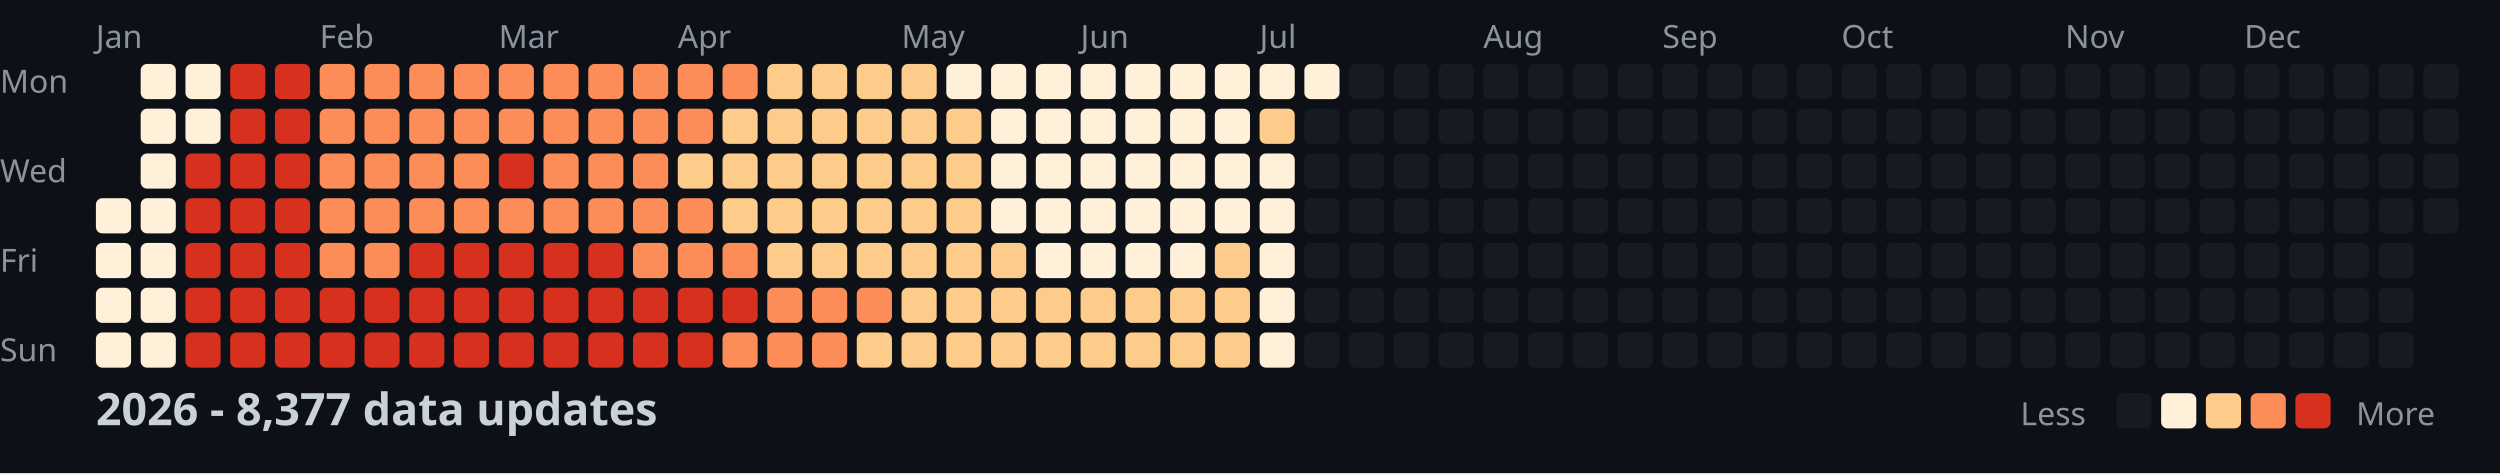
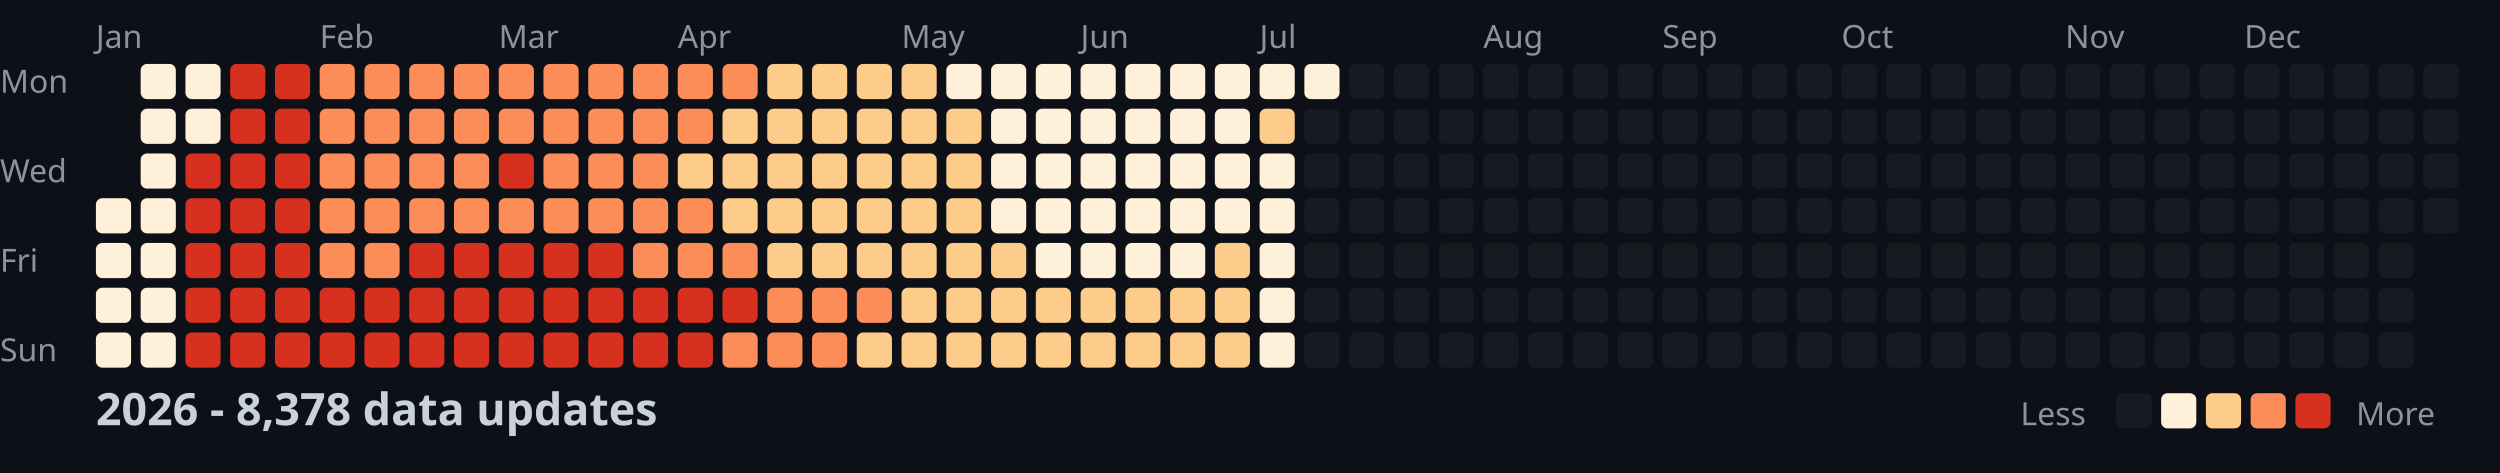
<svg xmlns="http://www.w3.org/2000/svg" width="782" height="148">
  <style>
    .month { font: 10px sans-serif; fill: #8b949e; }
    .day { font: 10px sans-serif; fill: #8b949e; }
    .title { font: bold 14px sans-serif; fill: #c9d1d9; }
    .legend { font: 10px sans-serif; fill: #8b949e; }
  </style>
  <rect width="100%" height="100%" fill="#0d1117" />
  <text x="0" y="29" class="day">Mon</text>
  <text x="0" y="57" class="day">Wed</text>
  <text x="0" y="85" class="day">Fri</text>
  <text x="0" y="113" class="day">Sun</text>
  <text x="30" y="15" class="month">Jan</text>
  <text x="100" y="15" class="month">Feb</text>
  <text x="156" y="15" class="month">Mar</text>
  <text x="212" y="15" class="month">Apr</text>
  <text x="282" y="15" class="month">May</text>
  <text x="338" y="15" class="month">Jun</text>
  <text x="394" y="15" class="month">Jul</text>
  <text x="464" y="15" class="month">Aug</text>
  <text x="520" y="15" class="month">Sep</text>
  <text x="576" y="15" class="month">Oct</text>
  <text x="646" y="15" class="month">Nov</text>
  <text x="702" y="15" class="month">Dec</text>
  <rect x="30" y="62" width="11" height="11" fill="#fef0d9" rx="2" />
  <rect x="30" y="76" width="11" height="11" fill="#fef0d9" rx="2" />
  <rect x="30" y="90" width="11" height="11" fill="#fef0d9" rx="2" />
  <rect x="30" y="104" width="11" height="11" fill="#fef0d9" rx="2" />
  <rect x="44" y="20" width="11" height="11" fill="#fef0d9" rx="2" />
  <rect x="44" y="34" width="11" height="11" fill="#fef0d9" rx="2" />
  <rect x="44" y="48" width="11" height="11" fill="#fef0d9" rx="2" />
  <rect x="44" y="62" width="11" height="11" fill="#fef0d9" rx="2" />
  <rect x="44" y="76" width="11" height="11" fill="#fef0d9" rx="2" />
  <rect x="44" y="90" width="11" height="11" fill="#fef0d9" rx="2" />
  <rect x="44" y="104" width="11" height="11" fill="#fef0d9" rx="2" />
  <rect x="58" y="20" width="11" height="11" fill="#fef0d9" rx="2" />
  <rect x="58" y="34" width="11" height="11" fill="#fef0d9" rx="2" />
  <rect x="58" y="48" width="11" height="11" fill="#d7301f" rx="2" />
  <rect x="58" y="62" width="11" height="11" fill="#d7301f" rx="2" />
  <rect x="58" y="76" width="11" height="11" fill="#d7301f" rx="2" />
  <rect x="58" y="90" width="11" height="11" fill="#d7301f" rx="2" />
  <rect x="58" y="104" width="11" height="11" fill="#d7301f" rx="2" />
  <rect x="72" y="20" width="11" height="11" fill="#d7301f" rx="2" />
  <rect x="72" y="34" width="11" height="11" fill="#d7301f" rx="2" />
  <rect x="72" y="48" width="11" height="11" fill="#d7301f" rx="2" />
  <rect x="72" y="62" width="11" height="11" fill="#d7301f" rx="2" />
  <rect x="72" y="76" width="11" height="11" fill="#d7301f" rx="2" />
  <rect x="72" y="90" width="11" height="11" fill="#d7301f" rx="2" />
  <rect x="72" y="104" width="11" height="11" fill="#d7301f" rx="2" />
  <rect x="86" y="20" width="11" height="11" fill="#d7301f" rx="2" />
  <rect x="86" y="34" width="11" height="11" fill="#d7301f" rx="2" />
  <rect x="86" y="48" width="11" height="11" fill="#d7301f" rx="2" />
  <rect x="86" y="62" width="11" height="11" fill="#d7301f" rx="2" />
  <rect x="86" y="76" width="11" height="11" fill="#d7301f" rx="2" />
  <rect x="86" y="90" width="11" height="11" fill="#d7301f" rx="2" />
  <rect x="86" y="104" width="11" height="11" fill="#d7301f" rx="2" />
  <rect x="100" y="20" width="11" height="11" fill="#fc8d59" rx="2" />
  <rect x="100" y="34" width="11" height="11" fill="#fc8d59" rx="2" />
  <rect x="100" y="48" width="11" height="11" fill="#fc8d59" rx="2" />
  <rect x="100" y="62" width="11" height="11" fill="#fc8d59" rx="2" />
  <rect x="100" y="76" width="11" height="11" fill="#fc8d59" rx="2" />
  <rect x="100" y="90" width="11" height="11" fill="#d7301f" rx="2" />
  <rect x="100" y="104" width="11" height="11" fill="#d7301f" rx="2" />
  <rect x="114" y="20" width="11" height="11" fill="#fc8d59" rx="2" />
  <rect x="114" y="34" width="11" height="11" fill="#fc8d59" rx="2" />
  <rect x="114" y="48" width="11" height="11" fill="#fc8d59" rx="2" />
  <rect x="114" y="62" width="11" height="11" fill="#fc8d59" rx="2" />
  <rect x="114" y="76" width="11" height="11" fill="#fc8d59" rx="2" />
  <rect x="114" y="90" width="11" height="11" fill="#d7301f" rx="2" />
  <rect x="114" y="104" width="11" height="11" fill="#d7301f" rx="2" />
  <rect x="128" y="20" width="11" height="11" fill="#fc8d59" rx="2" />
  <rect x="128" y="34" width="11" height="11" fill="#fc8d59" rx="2" />
  <rect x="128" y="48" width="11" height="11" fill="#fc8d59" rx="2" />
  <rect x="128" y="62" width="11" height="11" fill="#fc8d59" rx="2" />
  <rect x="128" y="76" width="11" height="11" fill="#d7301f" rx="2" />
  <rect x="128" y="90" width="11" height="11" fill="#d7301f" rx="2" />
  <rect x="128" y="104" width="11" height="11" fill="#d7301f" rx="2" />
  <rect x="142" y="20" width="11" height="11" fill="#fc8d59" rx="2" />
  <rect x="142" y="34" width="11" height="11" fill="#fc8d59" rx="2" />
  <rect x="142" y="48" width="11" height="11" fill="#fc8d59" rx="2" />
  <rect x="142" y="62" width="11" height="11" fill="#fc8d59" rx="2" />
  <rect x="142" y="76" width="11" height="11" fill="#d7301f" rx="2" />
  <rect x="142" y="90" width="11" height="11" fill="#d7301f" rx="2" />
  <rect x="142" y="104" width="11" height="11" fill="#d7301f" rx="2" />
  <rect x="156" y="20" width="11" height="11" fill="#fc8d59" rx="2" />
  <rect x="156" y="34" width="11" height="11" fill="#fc8d59" rx="2" />
  <rect x="156" y="48" width="11" height="11" fill="#d7301f" rx="2" />
  <rect x="156" y="62" width="11" height="11" fill="#fc8d59" rx="2" />
  <rect x="156" y="76" width="11" height="11" fill="#d7301f" rx="2" />
  <rect x="156" y="90" width="11" height="11" fill="#d7301f" rx="2" />
  <rect x="156" y="104" width="11" height="11" fill="#d7301f" rx="2" />
  <rect x="170" y="20" width="11" height="11" fill="#fc8d59" rx="2" />
  <rect x="170" y="34" width="11" height="11" fill="#fc8d59" rx="2" />
  <rect x="170" y="48" width="11" height="11" fill="#fc8d59" rx="2" />
  <rect x="170" y="62" width="11" height="11" fill="#fc8d59" rx="2" />
  <rect x="170" y="76" width="11" height="11" fill="#d7301f" rx="2" />
  <rect x="170" y="90" width="11" height="11" fill="#d7301f" rx="2" />
  <rect x="170" y="104" width="11" height="11" fill="#d7301f" rx="2" />
  <rect x="184" y="20" width="11" height="11" fill="#fc8d59" rx="2" />
  <rect x="184" y="34" width="11" height="11" fill="#fc8d59" rx="2" />
  <rect x="184" y="48" width="11" height="11" fill="#fc8d59" rx="2" />
  <rect x="184" y="62" width="11" height="11" fill="#fc8d59" rx="2" />
  <rect x="184" y="76" width="11" height="11" fill="#d7301f" rx="2" />
  <rect x="184" y="90" width="11" height="11" fill="#d7301f" rx="2" />
  <rect x="184" y="104" width="11" height="11" fill="#d7301f" rx="2" />
  <rect x="198" y="20" width="11" height="11" fill="#fc8d59" rx="2" />
  <rect x="198" y="34" width="11" height="11" fill="#fc8d59" rx="2" />
  <rect x="198" y="48" width="11" height="11" fill="#fc8d59" rx="2" />
  <rect x="198" y="62" width="11" height="11" fill="#fc8d59" rx="2" />
  <rect x="198" y="76" width="11" height="11" fill="#fc8d59" rx="2" />
  <rect x="198" y="90" width="11" height="11" fill="#d7301f" rx="2" />
  <rect x="198" y="104" width="11" height="11" fill="#d7301f" rx="2" />
  <rect x="212" y="20" width="11" height="11" fill="#fc8d59" rx="2" />
  <rect x="212" y="34" width="11" height="11" fill="#fc8d59" rx="2" />
  <rect x="212" y="48" width="11" height="11" fill="#fdcc8a" rx="2" />
  <rect x="212" y="62" width="11" height="11" fill="#fc8d59" rx="2" />
  <rect x="212" y="76" width="11" height="11" fill="#fc8d59" rx="2" />
  <rect x="212" y="90" width="11" height="11" fill="#d7301f" rx="2" />
  <rect x="212" y="104" width="11" height="11" fill="#d7301f" rx="2" />
  <rect x="226" y="20" width="11" height="11" fill="#fc8d59" rx="2" />
  <rect x="226" y="34" width="11" height="11" fill="#fdcc8a" rx="2" />
  <rect x="226" y="48" width="11" height="11" fill="#fdcc8a" rx="2" />
  <rect x="226" y="62" width="11" height="11" fill="#fdcc8a" rx="2" />
  <rect x="226" y="76" width="11" height="11" fill="#fc8d59" rx="2" />
  <rect x="226" y="90" width="11" height="11" fill="#d7301f" rx="2" />
  <rect x="226" y="104" width="11" height="11" fill="#fc8d59" rx="2" />
  <rect x="240" y="20" width="11" height="11" fill="#fdcc8a" rx="2" />
  <rect x="240" y="34" width="11" height="11" fill="#fdcc8a" rx="2" />
  <rect x="240" y="48" width="11" height="11" fill="#fdcc8a" rx="2" />
  <rect x="240" y="62" width="11" height="11" fill="#fdcc8a" rx="2" />
  <rect x="240" y="76" width="11" height="11" fill="#fdcc8a" rx="2" />
  <rect x="240" y="90" width="11" height="11" fill="#fc8d59" rx="2" />
  <rect x="240" y="104" width="11" height="11" fill="#fc8d59" rx="2" />
  <rect x="254" y="20" width="11" height="11" fill="#fdcc8a" rx="2" />
  <rect x="254" y="34" width="11" height="11" fill="#fdcc8a" rx="2" />
  <rect x="254" y="48" width="11" height="11" fill="#fdcc8a" rx="2" />
  <rect x="254" y="62" width="11" height="11" fill="#fdcc8a" rx="2" />
  <rect x="254" y="76" width="11" height="11" fill="#fdcc8a" rx="2" />
  <rect x="254" y="90" width="11" height="11" fill="#fc8d59" rx="2" />
  <rect x="254" y="104" width="11" height="11" fill="#fc8d59" rx="2" />
  <rect x="268" y="20" width="11" height="11" fill="#fdcc8a" rx="2" />
  <rect x="268" y="34" width="11" height="11" fill="#fdcc8a" rx="2" />
  <rect x="268" y="48" width="11" height="11" fill="#fdcc8a" rx="2" />
  <rect x="268" y="62" width="11" height="11" fill="#fdcc8a" rx="2" />
  <rect x="268" y="76" width="11" height="11" fill="#fdcc8a" rx="2" />
  <rect x="268" y="90" width="11" height="11" fill="#fc8d59" rx="2" />
  <rect x="268" y="104" width="11" height="11" fill="#fdcc8a" rx="2" />
  <rect x="282" y="20" width="11" height="11" fill="#fdcc8a" rx="2" />
  <rect x="282" y="34" width="11" height="11" fill="#fdcc8a" rx="2" />
  <rect x="282" y="48" width="11" height="11" fill="#fdcc8a" rx="2" />
  <rect x="282" y="62" width="11" height="11" fill="#fdcc8a" rx="2" />
  <rect x="282" y="76" width="11" height="11" fill="#fdcc8a" rx="2" />
  <rect x="282" y="90" width="11" height="11" fill="#fdcc8a" rx="2" />
  <rect x="282" y="104" width="11" height="11" fill="#fdcc8a" rx="2" />
  <rect x="296" y="20" width="11" height="11" fill="#fef0d9" rx="2" />
  <rect x="296" y="34" width="11" height="11" fill="#fdcc8a" rx="2" />
  <rect x="296" y="48" width="11" height="11" fill="#fdcc8a" rx="2" />
  <rect x="296" y="62" width="11" height="11" fill="#fdcc8a" rx="2" />
  <rect x="296" y="76" width="11" height="11" fill="#fdcc8a" rx="2" />
  <rect x="296" y="90" width="11" height="11" fill="#fdcc8a" rx="2" />
  <rect x="296" y="104" width="11" height="11" fill="#fdcc8a" rx="2" />
  <rect x="310" y="20" width="11" height="11" fill="#fef0d9" rx="2" />
  <rect x="310" y="34" width="11" height="11" fill="#fef0d9" rx="2" />
  <rect x="310" y="48" width="11" height="11" fill="#fef0d9" rx="2" />
  <rect x="310" y="62" width="11" height="11" fill="#fef0d9" rx="2" />
  <rect x="310" y="76" width="11" height="11" fill="#fdcc8a" rx="2" />
  <rect x="310" y="90" width="11" height="11" fill="#fdcc8a" rx="2" />
  <rect x="310" y="104" width="11" height="11" fill="#fdcc8a" rx="2" />
  <rect x="324" y="20" width="11" height="11" fill="#fef0d9" rx="2" />
  <rect x="324" y="34" width="11" height="11" fill="#fef0d9" rx="2" />
  <rect x="324" y="48" width="11" height="11" fill="#fef0d9" rx="2" />
  <rect x="324" y="62" width="11" height="11" fill="#fef0d9" rx="2" />
  <rect x="324" y="76" width="11" height="11" fill="#fef0d9" rx="2" />
  <rect x="324" y="90" width="11" height="11" fill="#fdcc8a" rx="2" />
  <rect x="324" y="104" width="11" height="11" fill="#fdcc8a" rx="2" />
  <rect x="338" y="20" width="11" height="11" fill="#fef0d9" rx="2" />
  <rect x="338" y="34" width="11" height="11" fill="#fef0d9" rx="2" />
  <rect x="338" y="48" width="11" height="11" fill="#fef0d9" rx="2" />
  <rect x="338" y="62" width="11" height="11" fill="#fef0d9" rx="2" />
  <rect x="338" y="76" width="11" height="11" fill="#fef0d9" rx="2" />
  <rect x="338" y="90" width="11" height="11" fill="#fdcc8a" rx="2" />
  <rect x="338" y="104" width="11" height="11" fill="#fdcc8a" rx="2" />
  <rect x="352" y="20" width="11" height="11" fill="#fef0d9" rx="2" />
  <rect x="352" y="34" width="11" height="11" fill="#fef0d9" rx="2" />
  <rect x="352" y="48" width="11" height="11" fill="#fef0d9" rx="2" />
  <rect x="352" y="62" width="11" height="11" fill="#fef0d9" rx="2" />
  <rect x="352" y="76" width="11" height="11" fill="#fef0d9" rx="2" />
  <rect x="352" y="90" width="11" height="11" fill="#fdcc8a" rx="2" />
  <rect x="352" y="104" width="11" height="11" fill="#fdcc8a" rx="2" />
  <rect x="366" y="20" width="11" height="11" fill="#fef0d9" rx="2" />
  <rect x="366" y="34" width="11" height="11" fill="#fef0d9" rx="2" />
  <rect x="366" y="48" width="11" height="11" fill="#fef0d9" rx="2" />
  <rect x="366" y="62" width="11" height="11" fill="#fef0d9" rx="2" />
  <rect x="366" y="76" width="11" height="11" fill="#fef0d9" rx="2" />
  <rect x="366" y="90" width="11" height="11" fill="#fdcc8a" rx="2" />
  <rect x="366" y="104" width="11" height="11" fill="#fdcc8a" rx="2" />
  <rect x="380" y="20" width="11" height="11" fill="#fef0d9" rx="2" />
  <rect x="380" y="34" width="11" height="11" fill="#fef0d9" rx="2" />
  <rect x="380" y="48" width="11" height="11" fill="#fef0d9" rx="2" />
  <rect x="380" y="62" width="11" height="11" fill="#fef0d9" rx="2" />
  <rect x="380" y="76" width="11" height="11" fill="#fdcc8a" rx="2" />
  <rect x="380" y="90" width="11" height="11" fill="#fdcc8a" rx="2" />
  <rect x="380" y="104" width="11" height="11" fill="#fdcc8a" rx="2" />
  <rect x="394" y="20" width="11" height="11" fill="#fef0d9" rx="2" />
  <rect x="394" y="34" width="11" height="11" fill="#fdcc8a" rx="2" />
  <rect x="394" y="48" width="11" height="11" fill="#fef0d9" rx="2" />
  <rect x="394" y="62" width="11" height="11" fill="#fef0d9" rx="2" />
  <rect x="394" y="76" width="11" height="11" fill="#fef0d9" rx="2" />
  <rect x="394" y="90" width="11" height="11" fill="#fef0d9" rx="2" />
  <rect x="394" y="104" width="11" height="11" fill="#fef0d9" rx="2" />
  <rect x="408" y="20" width="11" height="11" fill="#fef0d9" rx="2" />
  <rect x="408" y="34" width="11" height="11" fill="#161b22" rx="2" />
  <rect x="408" y="48" width="11" height="11" fill="#161b22" rx="2" />
  <rect x="408" y="62" width="11" height="11" fill="#161b22" rx="2" />
  <rect x="408" y="76" width="11" height="11" fill="#161b22" rx="2" />
  <rect x="408" y="90" width="11" height="11" fill="#161b22" rx="2" />
  <rect x="408" y="104" width="11" height="11" fill="#161b22" rx="2" />
  <rect x="422" y="20" width="11" height="11" fill="#161b22" rx="2" />
  <rect x="422" y="34" width="11" height="11" fill="#161b22" rx="2" />
  <rect x="422" y="48" width="11" height="11" fill="#161b22" rx="2" />
  <rect x="422" y="62" width="11" height="11" fill="#161b22" rx="2" />
  <rect x="422" y="76" width="11" height="11" fill="#161b22" rx="2" />
  <rect x="422" y="90" width="11" height="11" fill="#161b22" rx="2" />
  <rect x="422" y="104" width="11" height="11" fill="#161b22" rx="2" />
  <rect x="436" y="20" width="11" height="11" fill="#161b22" rx="2" />
  <rect x="436" y="34" width="11" height="11" fill="#161b22" rx="2" />
  <rect x="436" y="48" width="11" height="11" fill="#161b22" rx="2" />
  <rect x="436" y="62" width="11" height="11" fill="#161b22" rx="2" />
  <rect x="436" y="76" width="11" height="11" fill="#161b22" rx="2" />
  <rect x="436" y="90" width="11" height="11" fill="#161b22" rx="2" />
  <rect x="436" y="104" width="11" height="11" fill="#161b22" rx="2" />
  <rect x="450" y="20" width="11" height="11" fill="#161b22" rx="2" />
  <rect x="450" y="34" width="11" height="11" fill="#161b22" rx="2" />
  <rect x="450" y="48" width="11" height="11" fill="#161b22" rx="2" />
  <rect x="450" y="62" width="11" height="11" fill="#161b22" rx="2" />
  <rect x="450" y="76" width="11" height="11" fill="#161b22" rx="2" />
  <rect x="450" y="90" width="11" height="11" fill="#161b22" rx="2" />
  <rect x="450" y="104" width="11" height="11" fill="#161b22" rx="2" />
  <rect x="464" y="20" width="11" height="11" fill="#161b22" rx="2" />
  <rect x="464" y="34" width="11" height="11" fill="#161b22" rx="2" />
  <rect x="464" y="48" width="11" height="11" fill="#161b22" rx="2" />
  <rect x="464" y="62" width="11" height="11" fill="#161b22" rx="2" />
  <rect x="464" y="76" width="11" height="11" fill="#161b22" rx="2" />
  <rect x="464" y="90" width="11" height="11" fill="#161b22" rx="2" />
  <rect x="464" y="104" width="11" height="11" fill="#161b22" rx="2" />
  <rect x="478" y="20" width="11" height="11" fill="#161b22" rx="2" />
  <rect x="478" y="34" width="11" height="11" fill="#161b22" rx="2" />
  <rect x="478" y="48" width="11" height="11" fill="#161b22" rx="2" />
  <rect x="478" y="62" width="11" height="11" fill="#161b22" rx="2" />
  <rect x="478" y="76" width="11" height="11" fill="#161b22" rx="2" />
  <rect x="478" y="90" width="11" height="11" fill="#161b22" rx="2" />
  <rect x="478" y="104" width="11" height="11" fill="#161b22" rx="2" />
  <rect x="492" y="20" width="11" height="11" fill="#161b22" rx="2" />
  <rect x="492" y="34" width="11" height="11" fill="#161b22" rx="2" />
  <rect x="492" y="48" width="11" height="11" fill="#161b22" rx="2" />
  <rect x="492" y="62" width="11" height="11" fill="#161b22" rx="2" />
  <rect x="492" y="76" width="11" height="11" fill="#161b22" rx="2" />
  <rect x="492" y="90" width="11" height="11" fill="#161b22" rx="2" />
  <rect x="492" y="104" width="11" height="11" fill="#161b22" rx="2" />
  <rect x="506" y="20" width="11" height="11" fill="#161b22" rx="2" />
  <rect x="506" y="34" width="11" height="11" fill="#161b22" rx="2" />
  <rect x="506" y="48" width="11" height="11" fill="#161b22" rx="2" />
  <rect x="506" y="62" width="11" height="11" fill="#161b22" rx="2" />
  <rect x="506" y="76" width="11" height="11" fill="#161b22" rx="2" />
  <rect x="506" y="90" width="11" height="11" fill="#161b22" rx="2" />
  <rect x="506" y="104" width="11" height="11" fill="#161b22" rx="2" />
  <rect x="520" y="20" width="11" height="11" fill="#161b22" rx="2" />
  <rect x="520" y="34" width="11" height="11" fill="#161b22" rx="2" />
  <rect x="520" y="48" width="11" height="11" fill="#161b22" rx="2" />
  <rect x="520" y="62" width="11" height="11" fill="#161b22" rx="2" />
  <rect x="520" y="76" width="11" height="11" fill="#161b22" rx="2" />
  <rect x="520" y="90" width="11" height="11" fill="#161b22" rx="2" />
  <rect x="520" y="104" width="11" height="11" fill="#161b22" rx="2" />
  <rect x="534" y="20" width="11" height="11" fill="#161b22" rx="2" />
  <rect x="534" y="34" width="11" height="11" fill="#161b22" rx="2" />
  <rect x="534" y="48" width="11" height="11" fill="#161b22" rx="2" />
  <rect x="534" y="62" width="11" height="11" fill="#161b22" rx="2" />
  <rect x="534" y="76" width="11" height="11" fill="#161b22" rx="2" />
  <rect x="534" y="90" width="11" height="11" fill="#161b22" rx="2" />
  <rect x="534" y="104" width="11" height="11" fill="#161b22" rx="2" />
  <rect x="548" y="20" width="11" height="11" fill="#161b22" rx="2" />
  <rect x="548" y="34" width="11" height="11" fill="#161b22" rx="2" />
  <rect x="548" y="48" width="11" height="11" fill="#161b22" rx="2" />
  <rect x="548" y="62" width="11" height="11" fill="#161b22" rx="2" />
  <rect x="548" y="76" width="11" height="11" fill="#161b22" rx="2" />
  <rect x="548" y="90" width="11" height="11" fill="#161b22" rx="2" />
  <rect x="548" y="104" width="11" height="11" fill="#161b22" rx="2" />
  <rect x="562" y="20" width="11" height="11" fill="#161b22" rx="2" />
  <rect x="562" y="34" width="11" height="11" fill="#161b22" rx="2" />
  <rect x="562" y="48" width="11" height="11" fill="#161b22" rx="2" />
  <rect x="562" y="62" width="11" height="11" fill="#161b22" rx="2" />
  <rect x="562" y="76" width="11" height="11" fill="#161b22" rx="2" />
  <rect x="562" y="90" width="11" height="11" fill="#161b22" rx="2" />
  <rect x="562" y="104" width="11" height="11" fill="#161b22" rx="2" />
  <rect x="576" y="20" width="11" height="11" fill="#161b22" rx="2" />
  <rect x="576" y="34" width="11" height="11" fill="#161b22" rx="2" />
  <rect x="576" y="48" width="11" height="11" fill="#161b22" rx="2" />
  <rect x="576" y="62" width="11" height="11" fill="#161b22" rx="2" />
  <rect x="576" y="76" width="11" height="11" fill="#161b22" rx="2" />
  <rect x="576" y="90" width="11" height="11" fill="#161b22" rx="2" />
  <rect x="576" y="104" width="11" height="11" fill="#161b22" rx="2" />
  <rect x="590" y="20" width="11" height="11" fill="#161b22" rx="2" />
  <rect x="590" y="34" width="11" height="11" fill="#161b22" rx="2" />
  <rect x="590" y="48" width="11" height="11" fill="#161b22" rx="2" />
  <rect x="590" y="62" width="11" height="11" fill="#161b22" rx="2" />
  <rect x="590" y="76" width="11" height="11" fill="#161b22" rx="2" />
  <rect x="590" y="90" width="11" height="11" fill="#161b22" rx="2" />
  <rect x="590" y="104" width="11" height="11" fill="#161b22" rx="2" />
  <rect x="604" y="20" width="11" height="11" fill="#161b22" rx="2" />
  <rect x="604" y="34" width="11" height="11" fill="#161b22" rx="2" />
  <rect x="604" y="48" width="11" height="11" fill="#161b22" rx="2" />
  <rect x="604" y="62" width="11" height="11" fill="#161b22" rx="2" />
  <rect x="604" y="76" width="11" height="11" fill="#161b22" rx="2" />
  <rect x="604" y="90" width="11" height="11" fill="#161b22" rx="2" />
  <rect x="604" y="104" width="11" height="11" fill="#161b22" rx="2" />
  <rect x="618" y="20" width="11" height="11" fill="#161b22" rx="2" />
  <rect x="618" y="34" width="11" height="11" fill="#161b22" rx="2" />
  <rect x="618" y="48" width="11" height="11" fill="#161b22" rx="2" />
  <rect x="618" y="62" width="11" height="11" fill="#161b22" rx="2" />
  <rect x="618" y="76" width="11" height="11" fill="#161b22" rx="2" />
  <rect x="618" y="90" width="11" height="11" fill="#161b22" rx="2" />
  <rect x="618" y="104" width="11" height="11" fill="#161b22" rx="2" />
  <rect x="632" y="20" width="11" height="11" fill="#161b22" rx="2" />
  <rect x="632" y="34" width="11" height="11" fill="#161b22" rx="2" />
  <rect x="632" y="48" width="11" height="11" fill="#161b22" rx="2" />
  <rect x="632" y="62" width="11" height="11" fill="#161b22" rx="2" />
  <rect x="632" y="76" width="11" height="11" fill="#161b22" rx="2" />
  <rect x="632" y="90" width="11" height="11" fill="#161b22" rx="2" />
  <rect x="632" y="104" width="11" height="11" fill="#161b22" rx="2" />
  <rect x="646" y="20" width="11" height="11" fill="#161b22" rx="2" />
  <rect x="646" y="34" width="11" height="11" fill="#161b22" rx="2" />
  <rect x="646" y="48" width="11" height="11" fill="#161b22" rx="2" />
  <rect x="646" y="62" width="11" height="11" fill="#161b22" rx="2" />
  <rect x="646" y="76" width="11" height="11" fill="#161b22" rx="2" />
  <rect x="646" y="90" width="11" height="11" fill="#161b22" rx="2" />
  <rect x="646" y="104" width="11" height="11" fill="#161b22" rx="2" />
  <rect x="660" y="20" width="11" height="11" fill="#161b22" rx="2" />
  <rect x="660" y="34" width="11" height="11" fill="#161b22" rx="2" />
  <rect x="660" y="48" width="11" height="11" fill="#161b22" rx="2" />
  <rect x="660" y="62" width="11" height="11" fill="#161b22" rx="2" />
  <rect x="660" y="76" width="11" height="11" fill="#161b22" rx="2" />
  <rect x="660" y="90" width="11" height="11" fill="#161b22" rx="2" />
  <rect x="660" y="104" width="11" height="11" fill="#161b22" rx="2" />
  <rect x="674" y="20" width="11" height="11" fill="#161b22" rx="2" />
  <rect x="674" y="34" width="11" height="11" fill="#161b22" rx="2" />
  <rect x="674" y="48" width="11" height="11" fill="#161b22" rx="2" />
  <rect x="674" y="62" width="11" height="11" fill="#161b22" rx="2" />
  <rect x="674" y="76" width="11" height="11" fill="#161b22" rx="2" />
  <rect x="674" y="90" width="11" height="11" fill="#161b22" rx="2" />
  <rect x="674" y="104" width="11" height="11" fill="#161b22" rx="2" />
  <rect x="688" y="20" width="11" height="11" fill="#161b22" rx="2" />
  <rect x="688" y="34" width="11" height="11" fill="#161b22" rx="2" />
  <rect x="688" y="48" width="11" height="11" fill="#161b22" rx="2" />
  <rect x="688" y="62" width="11" height="11" fill="#161b22" rx="2" />
  <rect x="688" y="76" width="11" height="11" fill="#161b22" rx="2" />
  <rect x="688" y="90" width="11" height="11" fill="#161b22" rx="2" />
  <rect x="688" y="104" width="11" height="11" fill="#161b22" rx="2" />
  <rect x="702" y="20" width="11" height="11" fill="#161b22" rx="2" />
  <rect x="702" y="34" width="11" height="11" fill="#161b22" rx="2" />
  <rect x="702" y="48" width="11" height="11" fill="#161b22" rx="2" />
  <rect x="702" y="62" width="11" height="11" fill="#161b22" rx="2" />
  <rect x="702" y="76" width="11" height="11" fill="#161b22" rx="2" />
  <rect x="702" y="90" width="11" height="11" fill="#161b22" rx="2" />
  <rect x="702" y="104" width="11" height="11" fill="#161b22" rx="2" />
  <rect x="716" y="20" width="11" height="11" fill="#161b22" rx="2" />
  <rect x="716" y="34" width="11" height="11" fill="#161b22" rx="2" />
  <rect x="716" y="48" width="11" height="11" fill="#161b22" rx="2" />
  <rect x="716" y="62" width="11" height="11" fill="#161b22" rx="2" />
  <rect x="716" y="76" width="11" height="11" fill="#161b22" rx="2" />
  <rect x="716" y="90" width="11" height="11" fill="#161b22" rx="2" />
  <rect x="716" y="104" width="11" height="11" fill="#161b22" rx="2" />
  <rect x="730" y="20" width="11" height="11" fill="#161b22" rx="2" />
  <rect x="730" y="34" width="11" height="11" fill="#161b22" rx="2" />
  <rect x="730" y="48" width="11" height="11" fill="#161b22" rx="2" />
  <rect x="730" y="62" width="11" height="11" fill="#161b22" rx="2" />
  <rect x="730" y="76" width="11" height="11" fill="#161b22" rx="2" />
  <rect x="730" y="90" width="11" height="11" fill="#161b22" rx="2" />
  <rect x="730" y="104" width="11" height="11" fill="#161b22" rx="2" />
  <rect x="744" y="20" width="11" height="11" fill="#161b22" rx="2" />
  <rect x="744" y="34" width="11" height="11" fill="#161b22" rx="2" />
  <rect x="744" y="48" width="11" height="11" fill="#161b22" rx="2" />
  <rect x="744" y="62" width="11" height="11" fill="#161b22" rx="2" />
  <rect x="744" y="76" width="11" height="11" fill="#161b22" rx="2" />
  <rect x="744" y="90" width="11" height="11" fill="#161b22" rx="2" />
  <rect x="744" y="104" width="11" height="11" fill="#161b22" rx="2" />
  <rect x="758" y="20" width="11" height="11" fill="#161b22" rx="2" />
  <rect x="758" y="34" width="11" height="11" fill="#161b22" rx="2" />
  <rect x="758" y="48" width="11" height="11" fill="#161b22" rx="2" />
  <rect x="758" y="62" width="11" height="11" fill="#161b22" rx="2" />
-   <text x="30" y="133" class="title">2026 - 8,377 data updates</text>
+   <text x="30" y="133" class="title">2026 - 8,378 data updates</text>
  <text x="632" y="133" class="legend">Less</text>
  <rect x="662" y="123" width="11" height="11" fill="#161b22" rx="2" />
  <rect x="676" y="123" width="11" height="11" fill="#fef0d9" rx="2" />
  <rect x="690" y="123" width="11" height="11" fill="#fdcc8a" rx="2" />
  <rect x="704" y="123" width="11" height="11" fill="#fc8d59" rx="2" />
  <rect x="718" y="123" width="11" height="11" fill="#d7301f" rx="2" />
  <text x="737" y="133" class="legend">More</text>
</svg>
